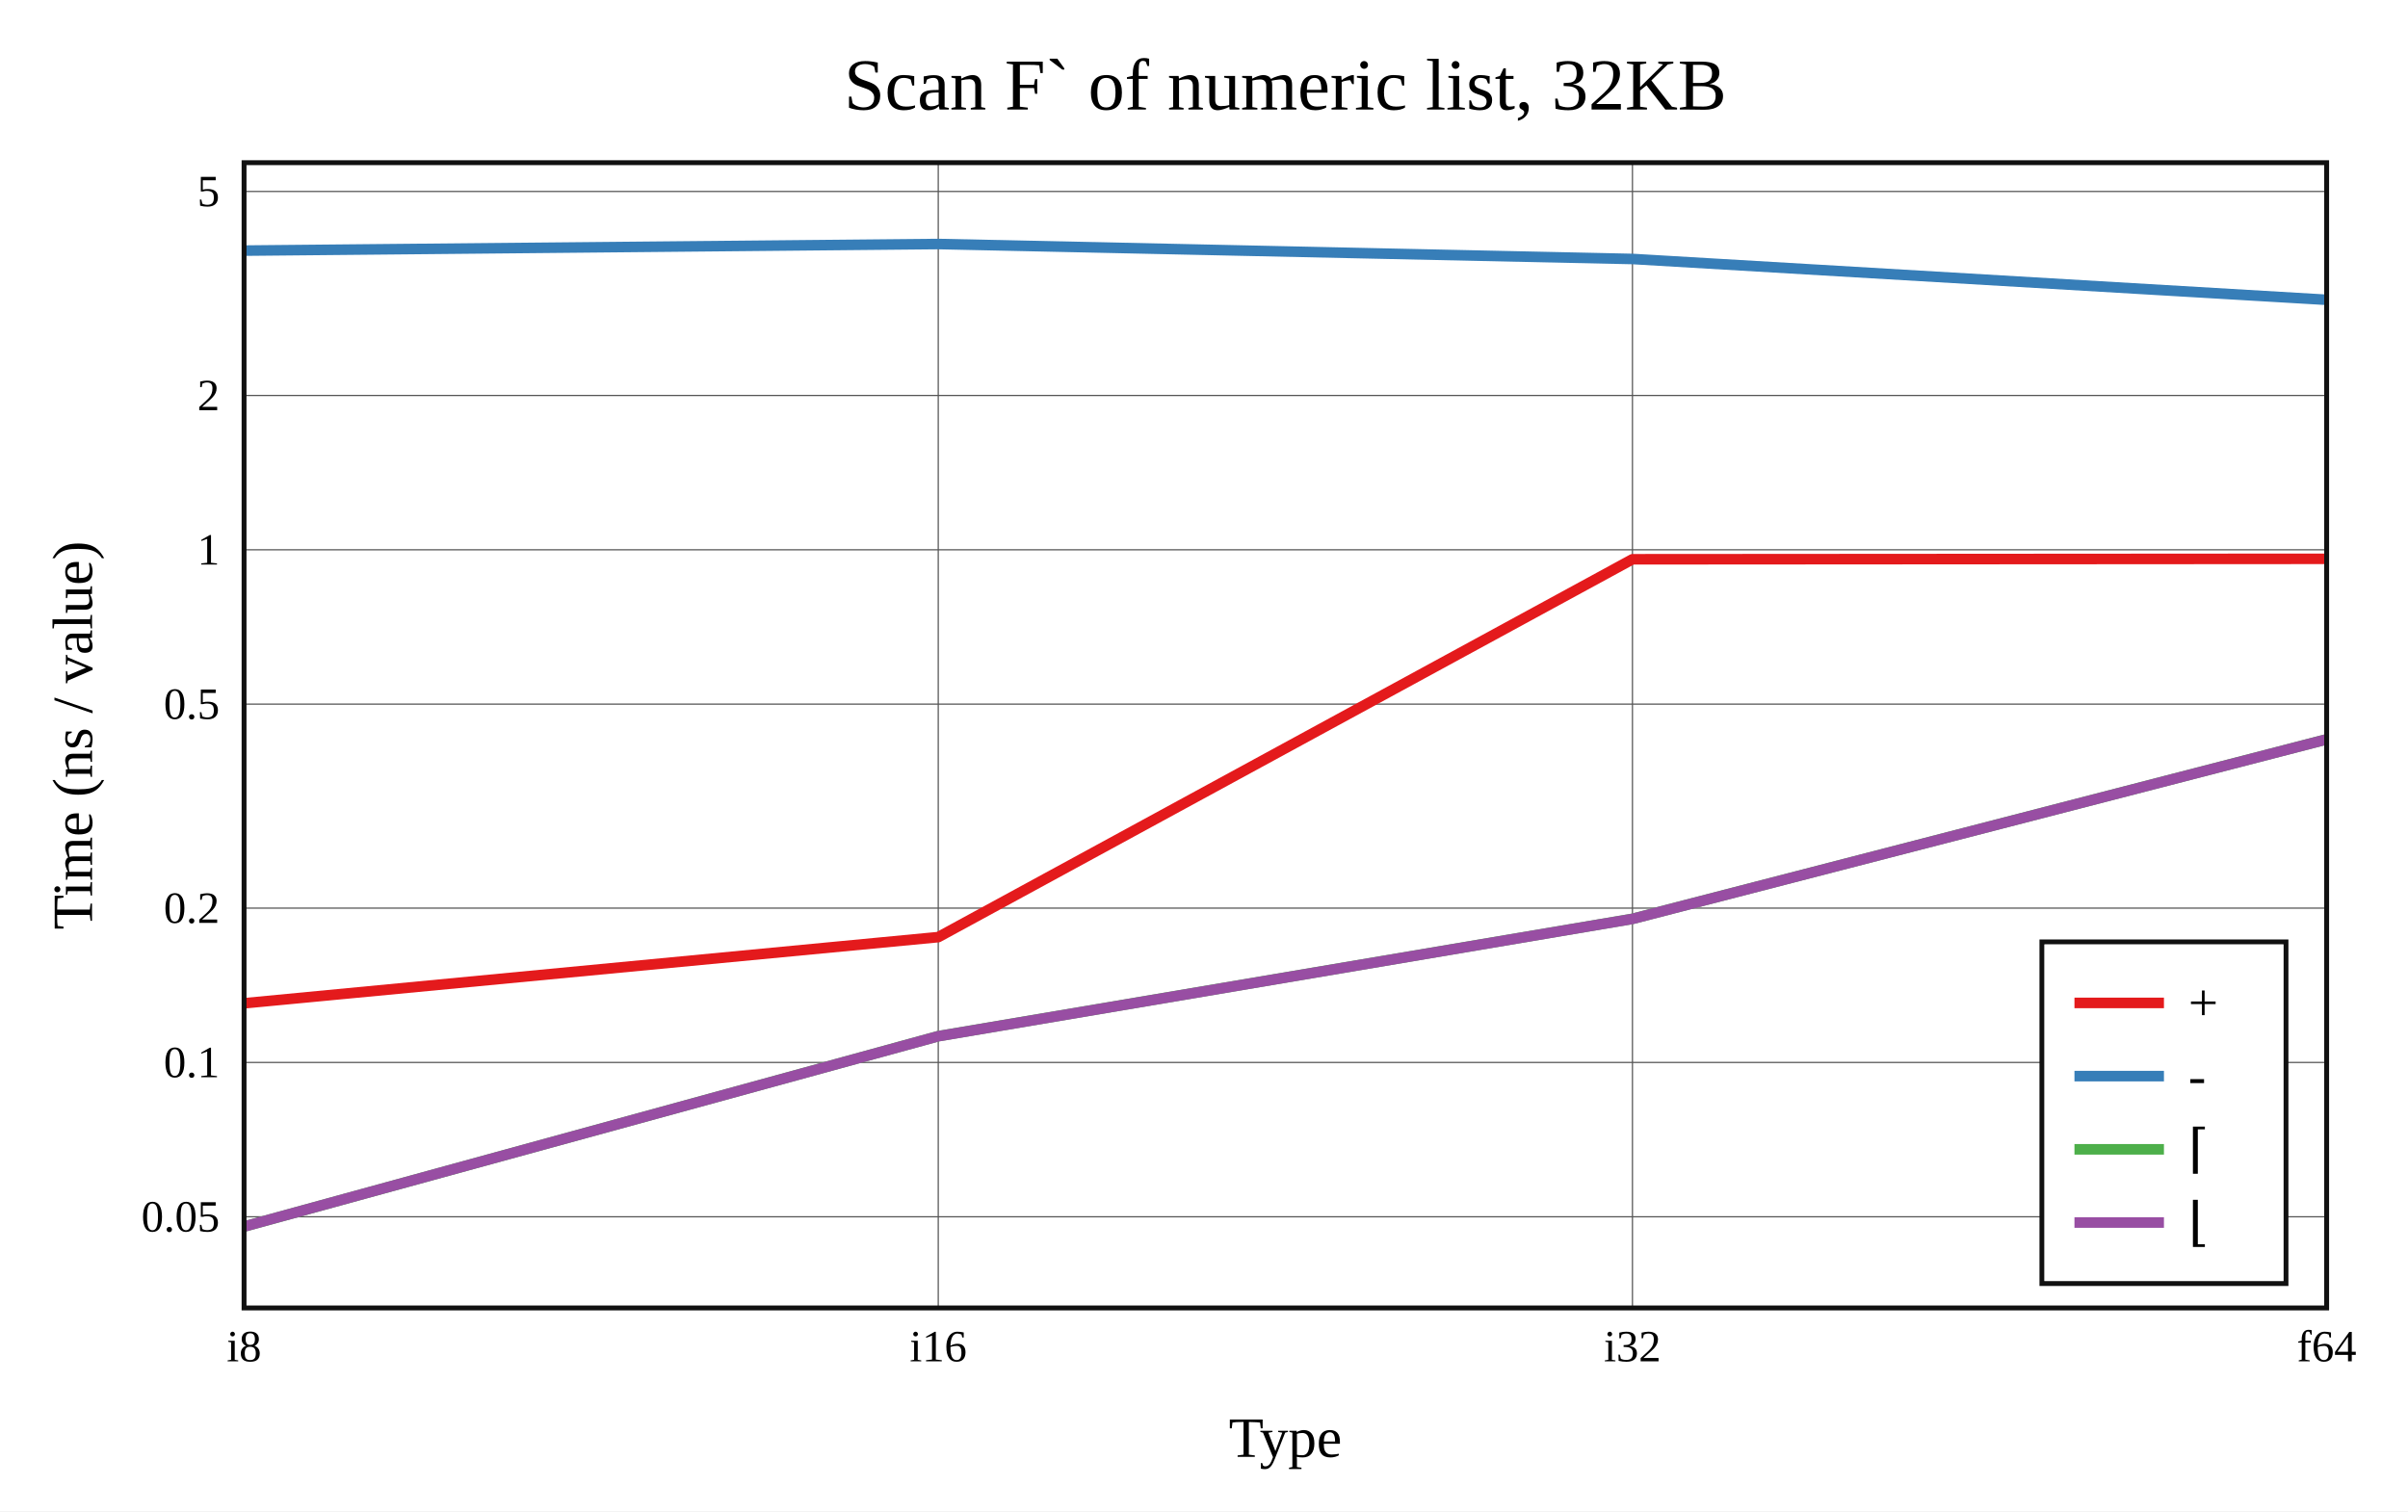
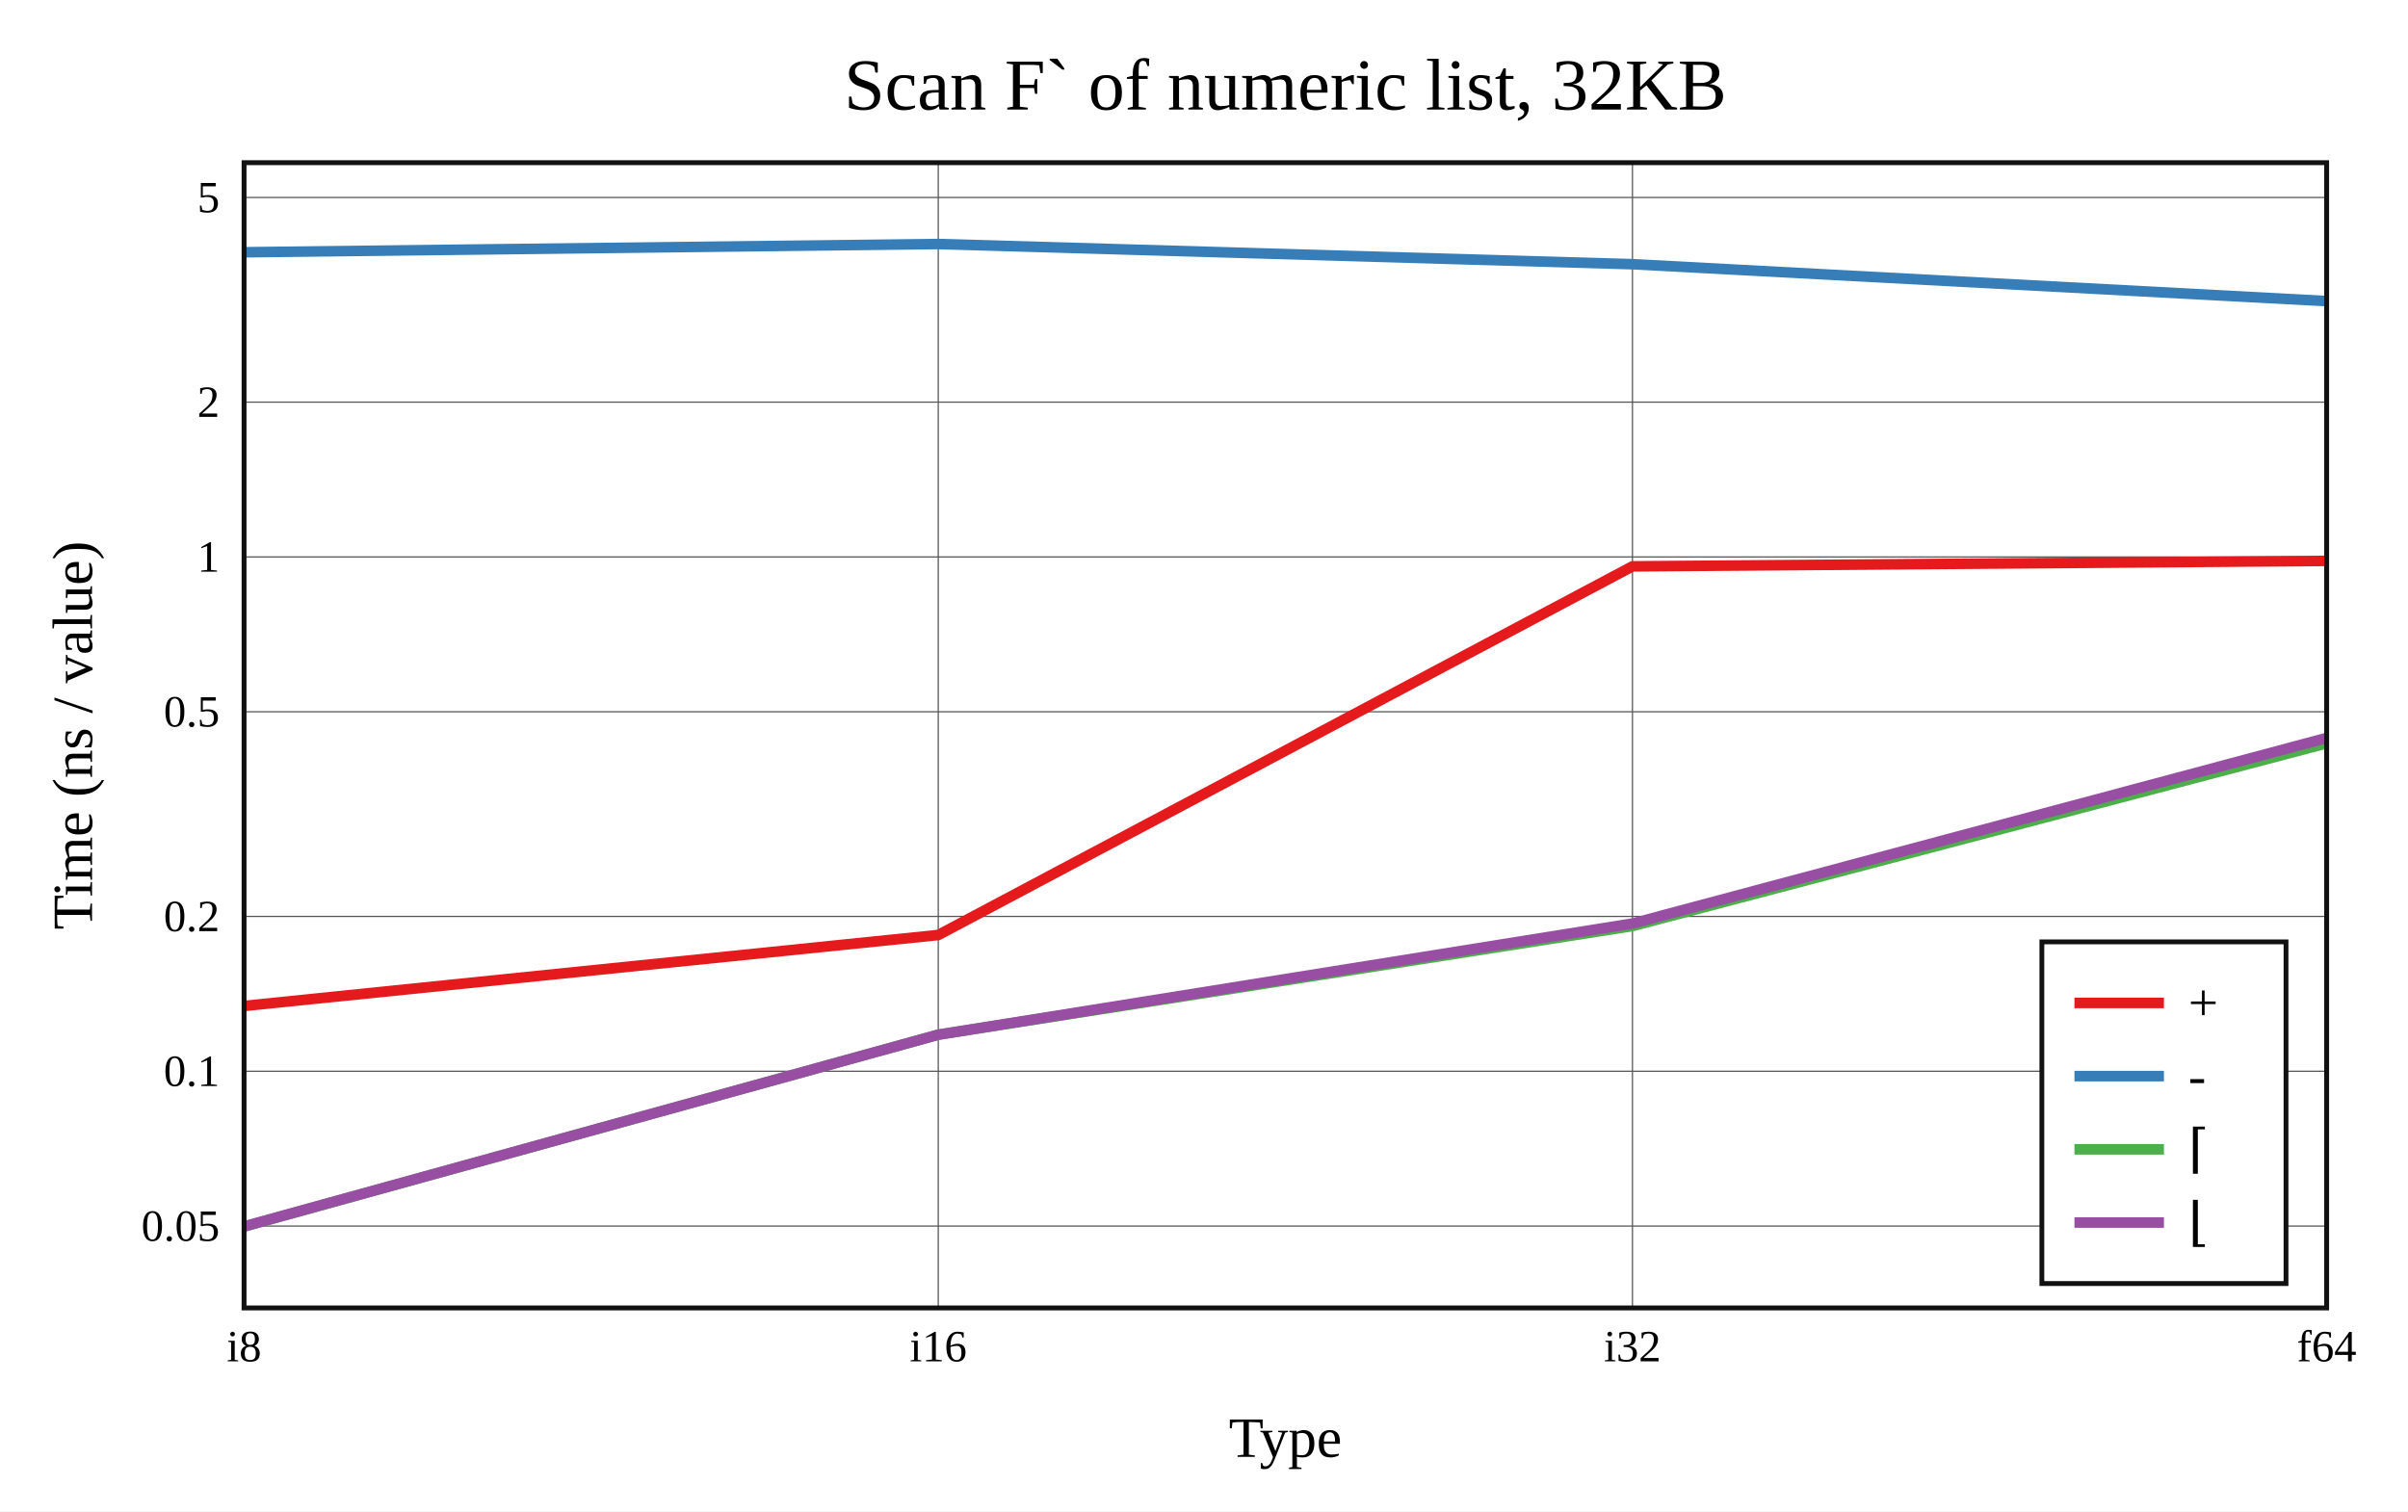
<svg xmlns="http://www.w3.org/2000/svg" viewBox="-60 -40 592 371.6" height="557.4" width="888">
  <g stroke-width="2.6" font-size="14px" text-anchor="middle">
    <defs>
      <clipPath id="clip">
        <rect x="0" y="0" width="512" height="281.6" />
      </clipPath>
    </defs>
    <rect fill="white" x="-60" y="-40" width="592" height="371.6" />
    <text dy="0.33em" font-size="18px" x="256" y="-19">Scan F` of numeric list, 32KB</text>
    <text dy="0.33em" x="256" y="313.6">Type</text>
    <text dy="0.33em" transform="rotate(-90)" x="-140.8" y="-42">Time (ns / value)</text>
    <g stroke-width="0.3" stroke="#555">
      <path d="M170.667 0v281.6" />
      <path d="M341.333 0v281.6" />
-       <path d="M0 259.185h512" />
-       <path d="M0 221.239h512" />
-       <path d="M0 183.293h512" />
-       <path d="M0 133.131h512" />
-       <path d="M0 95.185h512" />
-       <path d="M0 57.239h512" />
-       <path d="M0 7.076h512" />
+       <path d="M0 261.468h512" />
+       <path d="M0 223.4h512" />
+       <path d="M0 185.333h512" />
+       <path d="M0 135.011h512" />
+       <path d="M0 96.944h512" />
+       <path d="M0 58.876h512" />
+       <path d="M0 8.554h512" />
    </g>
    <g font-size="11px">
      <text dy="0.33em" x="0" y="291.1">i8</text>
      <text dy="0.33em" x="170.667" y="291.1">i16</text>
      <text dy="0.33em" x="341.333" y="291.1">i32</text>
      <text dy="0.33em" x="512" y="291.1">f64</text>
      <g text-anchor="end">
-         <text dy="0.33em" x="-6" y="259.185">0.05</text>
-         <text dy="0.33em" x="-6" y="221.239">0.1</text>
-         <text dy="0.33em" x="-6" y="183.293">0.2</text>
-         <text dy="0.33em" x="-6" y="133.131">0.5</text>
-         <text dy="0.33em" x="-6" y="95.185">1</text>
-         <text dy="0.33em" x="-6" y="57.239">2</text>
-         <text dy="0.33em" x="-6" y="7.076">5</text>
+         <text dy="0.33em" x="-6" y="261.468">0.05</text>
+         <text dy="0.33em" x="-6" y="223.4">0.1</text>
+         <text dy="0.33em" x="-6" y="185.333">0.2</text>
+         <text dy="0.33em" x="-6" y="135.011">0.5</text>
+         <text dy="0.33em" x="-6" y="96.944">1</text>
+         <text dy="0.33em" x="-6" y="58.876">2</text>
+         <text dy="0.33em" x="-6" y="8.554">5</text>
      </g>
    </g>
    <rect stroke-width="1.2" stroke="#111" fill="white" transform="translate(442,191.6)" x="0" y="0" width="60" height="84" />
    <g clip-path="url(#clip)" fill="none" stroke-linecap="round" stroke-linejoin="round">
-       <path stroke="#e41a1c" d="M0 206.691L170.667 190.421L341.333 97.517L512 97.404" />
-       <path stroke="#377eb8" d="M0 21.622L170.667 20L341.333 23.679L512 33.715" />
-       <path stroke="#4daf4a" d="M0 261.6L170.667 214.771L341.333 185.927L512 141.785" />
-       <path stroke="#984ea3" d="M0 261.596L170.667 214.789L341.333 185.942L512 141.8" />
+       <path stroke="#e41a1c" d="M0 207.349L170.667 189.904L341.333 99.259L512 97.917" />
+       <path stroke="#377eb8" d="M0 22.027L170.667 20L341.333 24.962L512 34.033" />
+       <path stroke="#4daf4a" d="M0 261.6L170.667 214.406L341.333 187.702L512 142.769" />
+       <path stroke="#984ea3" d="M0 261.562L170.667 214.417L341.333 187.079L512 141.451" />
    </g>
    <rect stroke-width="1.2" stroke="#111" fill="none" x="0" y="0" width="512" height="281.6" />
    <g transform="translate(442,191.6)" text-anchor="start" font-size="13px">
      <rect fill="white" opacity="0.6" x="0.65" y="0.65" width="58.7" height="82.7" />
      <path stroke="#e41a1c" d="M8 15h22" />
      <path stroke="#377eb8" d="M8 33h22" />
      <path stroke="#4daf4a" d="M8 51h22" />
      <path stroke="#984ea3" d="M8 69h22" />
      <text dy="0.33em" x="36" y="15">+</text>
      <text dy="0.33em" x="36" y="33">-</text>
      <text dy="0.33em" x="36" y="51">⌈</text>
      <text dy="0.33em" x="36" y="69">⌊</text>
    </g>
  </g>
</svg>
